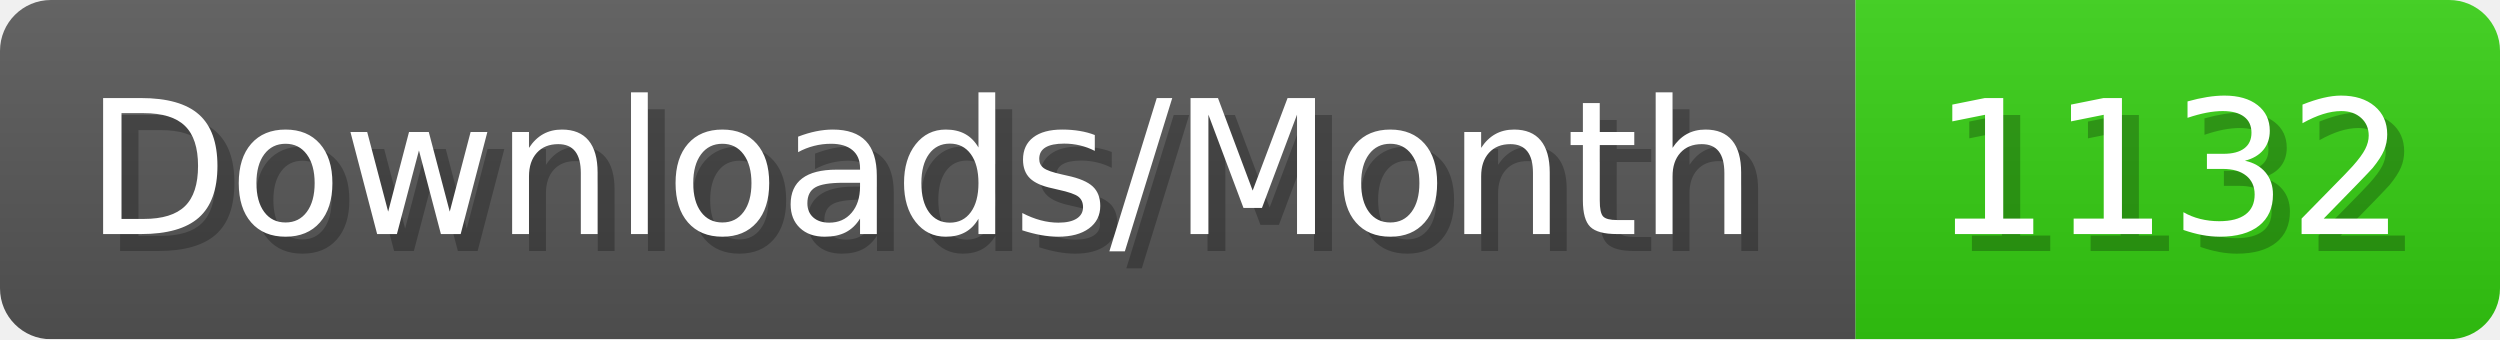
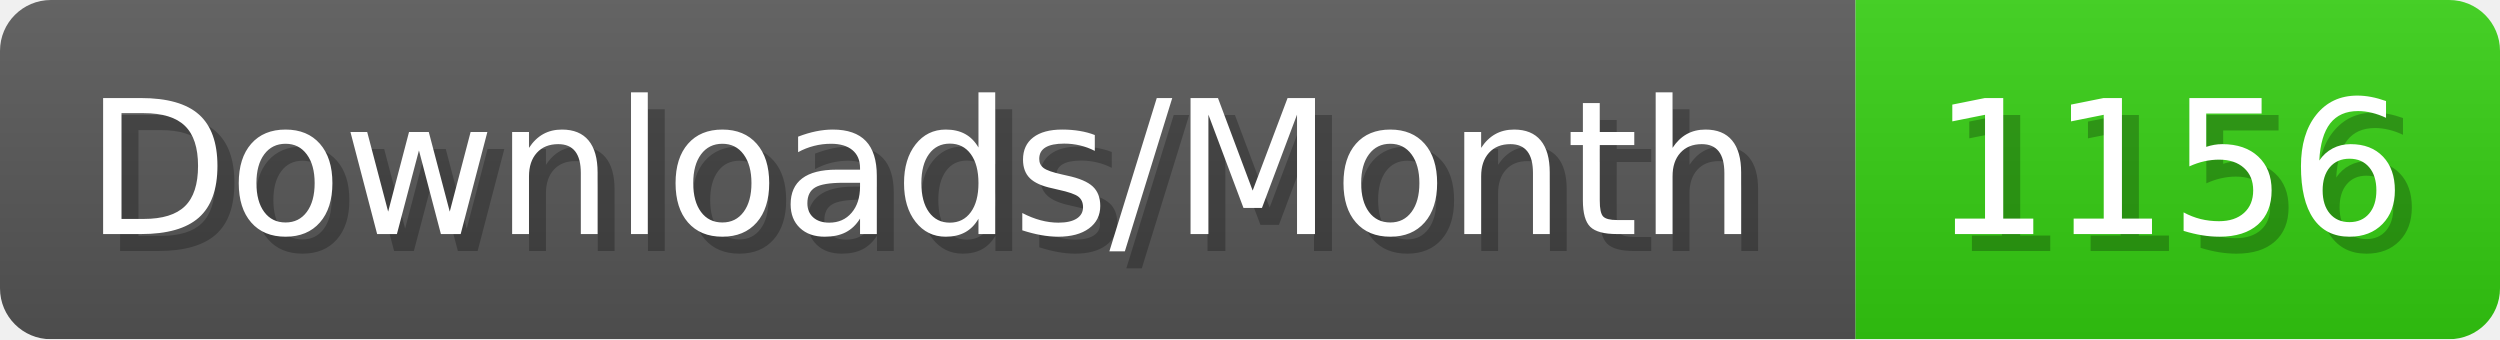
- <svg xmlns="http://www.w3.org/2000/svg" width="147.4" height="20" viewBox="0 0 1474 200" role="img" aria-label="Downloads/Month: 1132">
+ <svg xmlns="http://www.w3.org/2000/svg" width="147.4" height="20" viewBox="0 0 1474 200" role="img" aria-label="Downloads/Month: 1156">
  <linearGradient id="YlXUI" x2="0" y2="100%">
    <stop offset="0" stop-opacity=".1" stop-color="#EEE" />
    <stop offset="1" stop-opacity=".1" />
  </linearGradient>
  <mask id="JHhop">
    <rect width="1474" height="200" rx="30" fill="#FFF" />
  </mask>
  <g mask="url(#JHhop)">
    <rect width="1094" height="200" fill="#555" />
    <rect width="380" height="200" fill="#3C1" x="1094" />
    <rect width="1474" height="200" fill="url(#YlXUI)" />
  </g>
  <g aria-hidden="true" fill="#fff" text-anchor="start" font-family="Verdana,DejaVu Sans,sans-serif" font-size="110">
    <text x="60" y="148" textLength="994" fill="#000" opacity="0.25">Downloads/Month</text>
    <text x="50" y="138" textLength="994">Downloads/Month</text>
-     <text x="1149" y="148" textLength="280" fill="#000" opacity="0.25">1132</text>
-     <text x="1139" y="138" textLength="280">1132</text>
+     <text x="1149" y="148" textLength="280" fill="#000" opacity="0.25">1156</text>
+     <text x="1139" y="138" textLength="280">1156</text>
  </g>
</svg>
